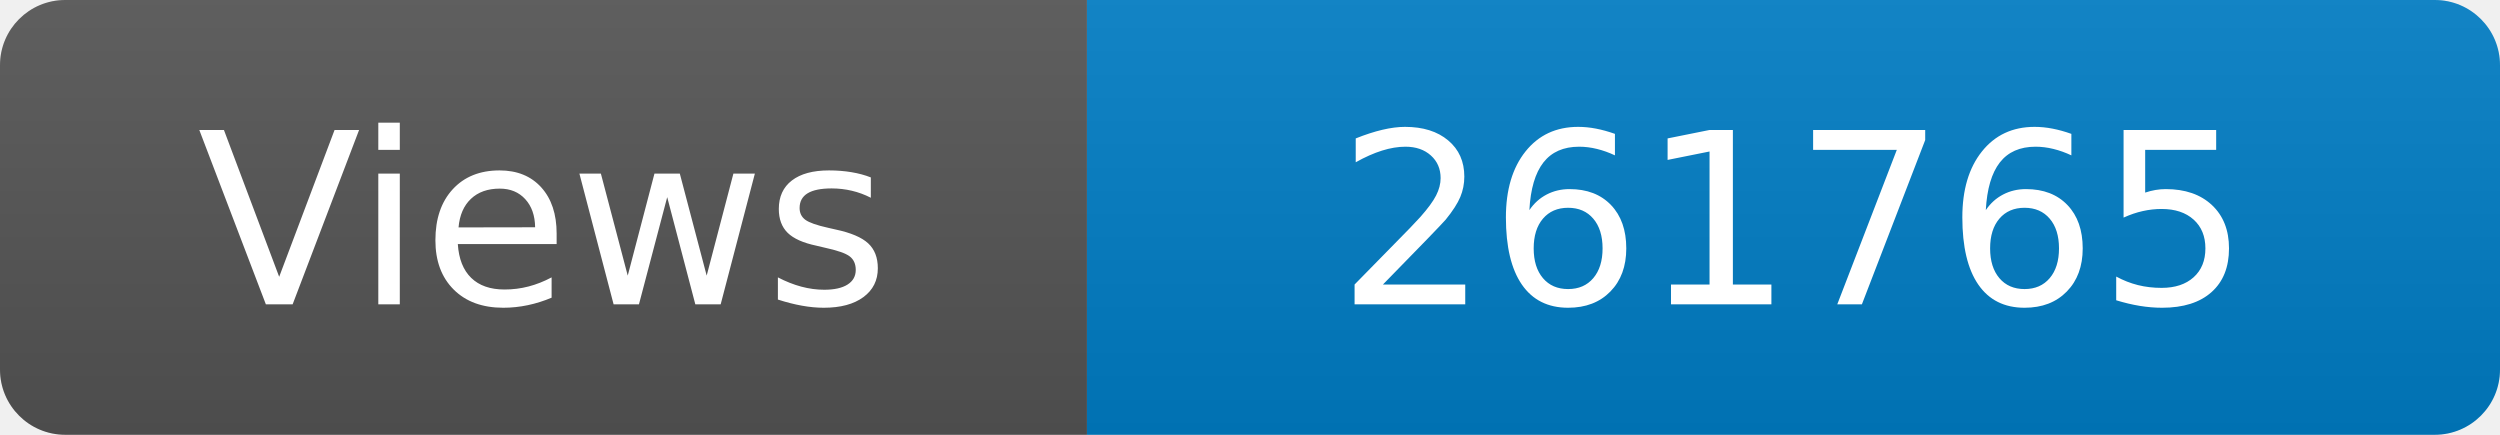
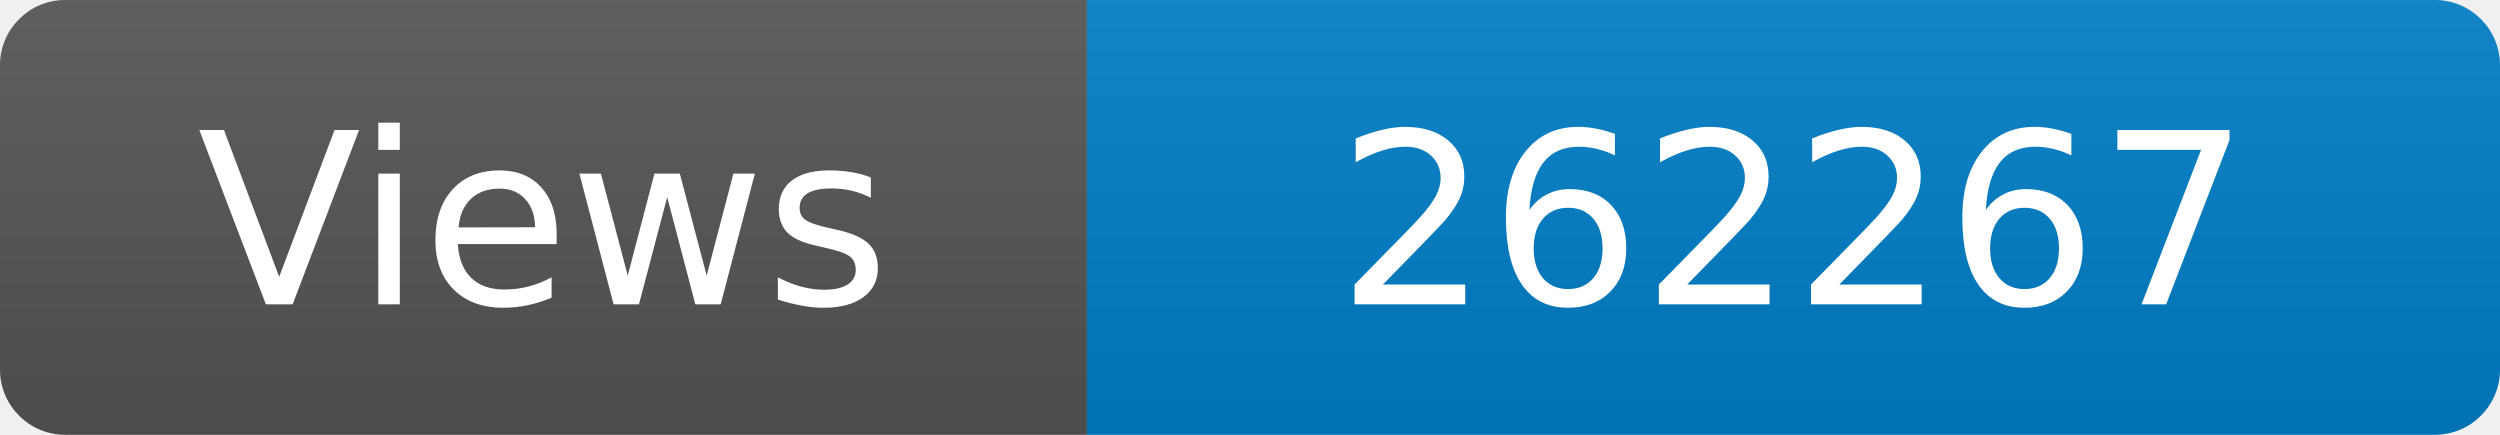
<svg xmlns="http://www.w3.org/2000/svg" width="115" height="20" role="img" aria-label="Maintained?: yes">
  <linearGradient id="s" x2="0" y2="100%">
    <stop offset="0" stop-color="#bbb" stop-opacity=".1" />
    <stop offset="1" stop-opacity=".1" />
  </linearGradient>
  <clipPath id="r">
    <rect width="115" height="20" rx="3" fill="#fff" />
  </clipPath>
  <g clip-path="url(#r)">
    <rect width="50" height="20" fill="#555" />
    <rect x="50" width="160" height="20" fill="#007ec6" />
    <rect width="115" height="20" fill="url(#s)" />
  </g>
  <g fill="#fff" text-anchor="middle" font-family="Verdana,Geneva,DejaVu Sans,sans-serif" font-size="110">
    <text x="250" y="140" transform="scale(.1)" fill="#fff">Views</text>
-     <text x="825" y="140" transform="scale(.1)" fill="#fff">261765</text>
+     <text x="825" y="140" transform="scale(.1)" fill="#fff">262267</text>
  </g>
</svg>
